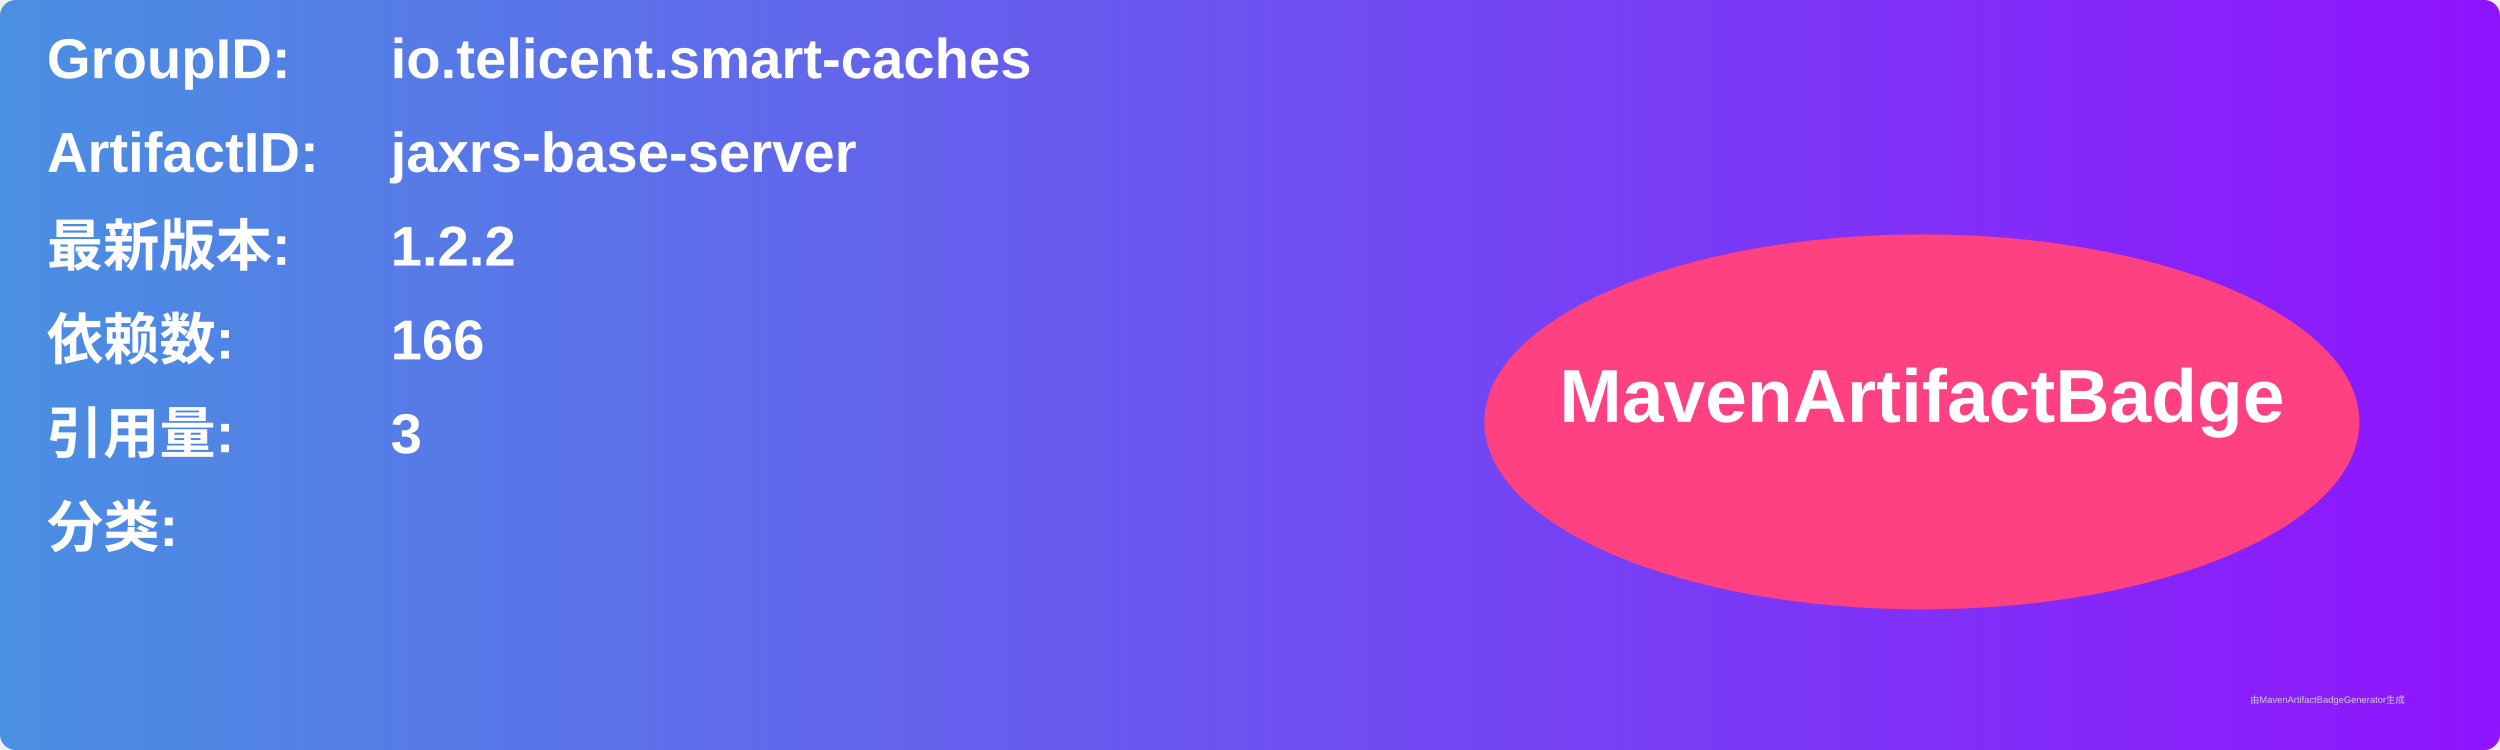
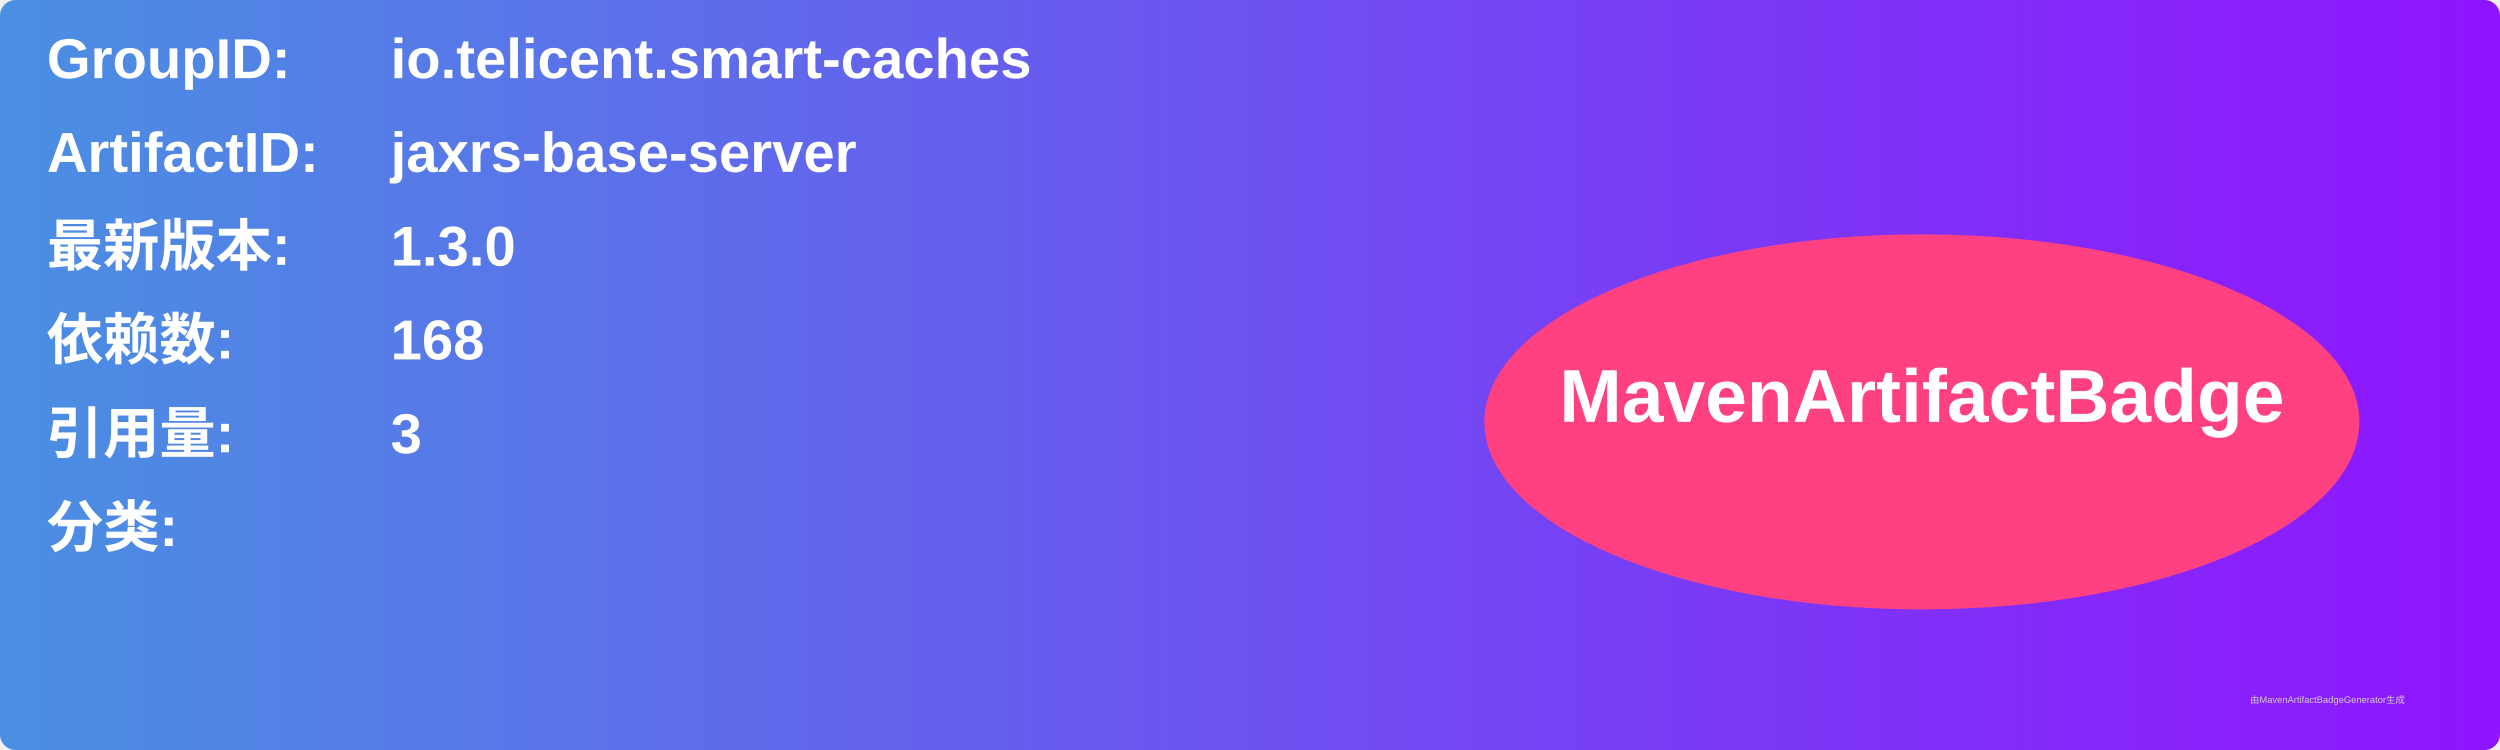
<svg xmlns="http://www.w3.org/2000/svg" width="800" height="240" viewBox="0 0 800 240">
  <linearGradient id="grad" x1="0%" y1="0%" x2="100%" y2="0%">
    <stop offset="0%" stop-color="#4a90e2" />
    <stop offset="100%" stop-color="#9013fe" />
  </linearGradient>
  <rect width="100%" height="100%" rx="5" ry="5" fill="url(#grad)" />
  <g transform="translate(15, 15)">
    <text x="0" y="10" font-family="Arial" font-size="18" fill="white" font-weight="bold" width="260">GroupID:</text>
    <text x="110" y="10" font-family="Arial" font-size="18" fill="white" font-weight="bold" width="460">io.telicent.smart-caches</text>
    <text x="0" y="40" font-family="Arial" font-size="18" fill="white" font-weight="bold" width="260">ArtifactID:</text>
    <text x="110" y="40" font-family="Arial" font-size="18" fill="white" font-weight="bold" width="460">jaxrs-base-server</text>
    <text x="0" y="70" font-family="Arial" font-size="18" fill="white" font-weight="bold">最新版本:</text>
    <text x="110" y="70" font-family="Arial" font-size="18" fill="white" font-weight="bold">
-       <tspan font-weight="bold">1.2.2</tspan>
+       <tspan font-weight="bold">1.3.0</tspan>
    </text>
    <text x="0" y="100" font-family="Arial" font-size="18" fill="white" font-weight="bold">依赖数: </text>
    <text x="110" y="100" font-family="Arial" font-size="18" fill="white">
-       <tspan font-weight="bold">166</tspan>
+       <tspan font-weight="bold">168</tspan>
    </text>
    <text x="0" y="130" font-family="Arial" font-size="18" fill="white" font-weight="bold">引用量: </text>
    <text x="110" y="130" font-family="Arial" font-size="18" fill="white">
      <tspan font-weight="bold">3</tspan>
    </text>
    <text x="0" y="160" font-family="Arial" font-size="18" fill="white" font-weight="bold">分类:</text>
    <text x="10" y="190" font-family="Arial" font-size="10" fill="white">
      <tspan font-weight="bold" />
    </text>
    <ellipse cx="600" cy="120" rx="140" ry="60" fill="#ff4081" />
    <text x="600" y="120" text-anchor="middle" font-family="Arial" font-size="24" fill="white" font-weight="bold">MavenArtifactBadge</text>
  </g>
  <text x="720" y="225" font-family="Arial" font-size="3" fill="#d0d0d0">由MavenArtifactBadgeGenerator生成</text>
</svg>
